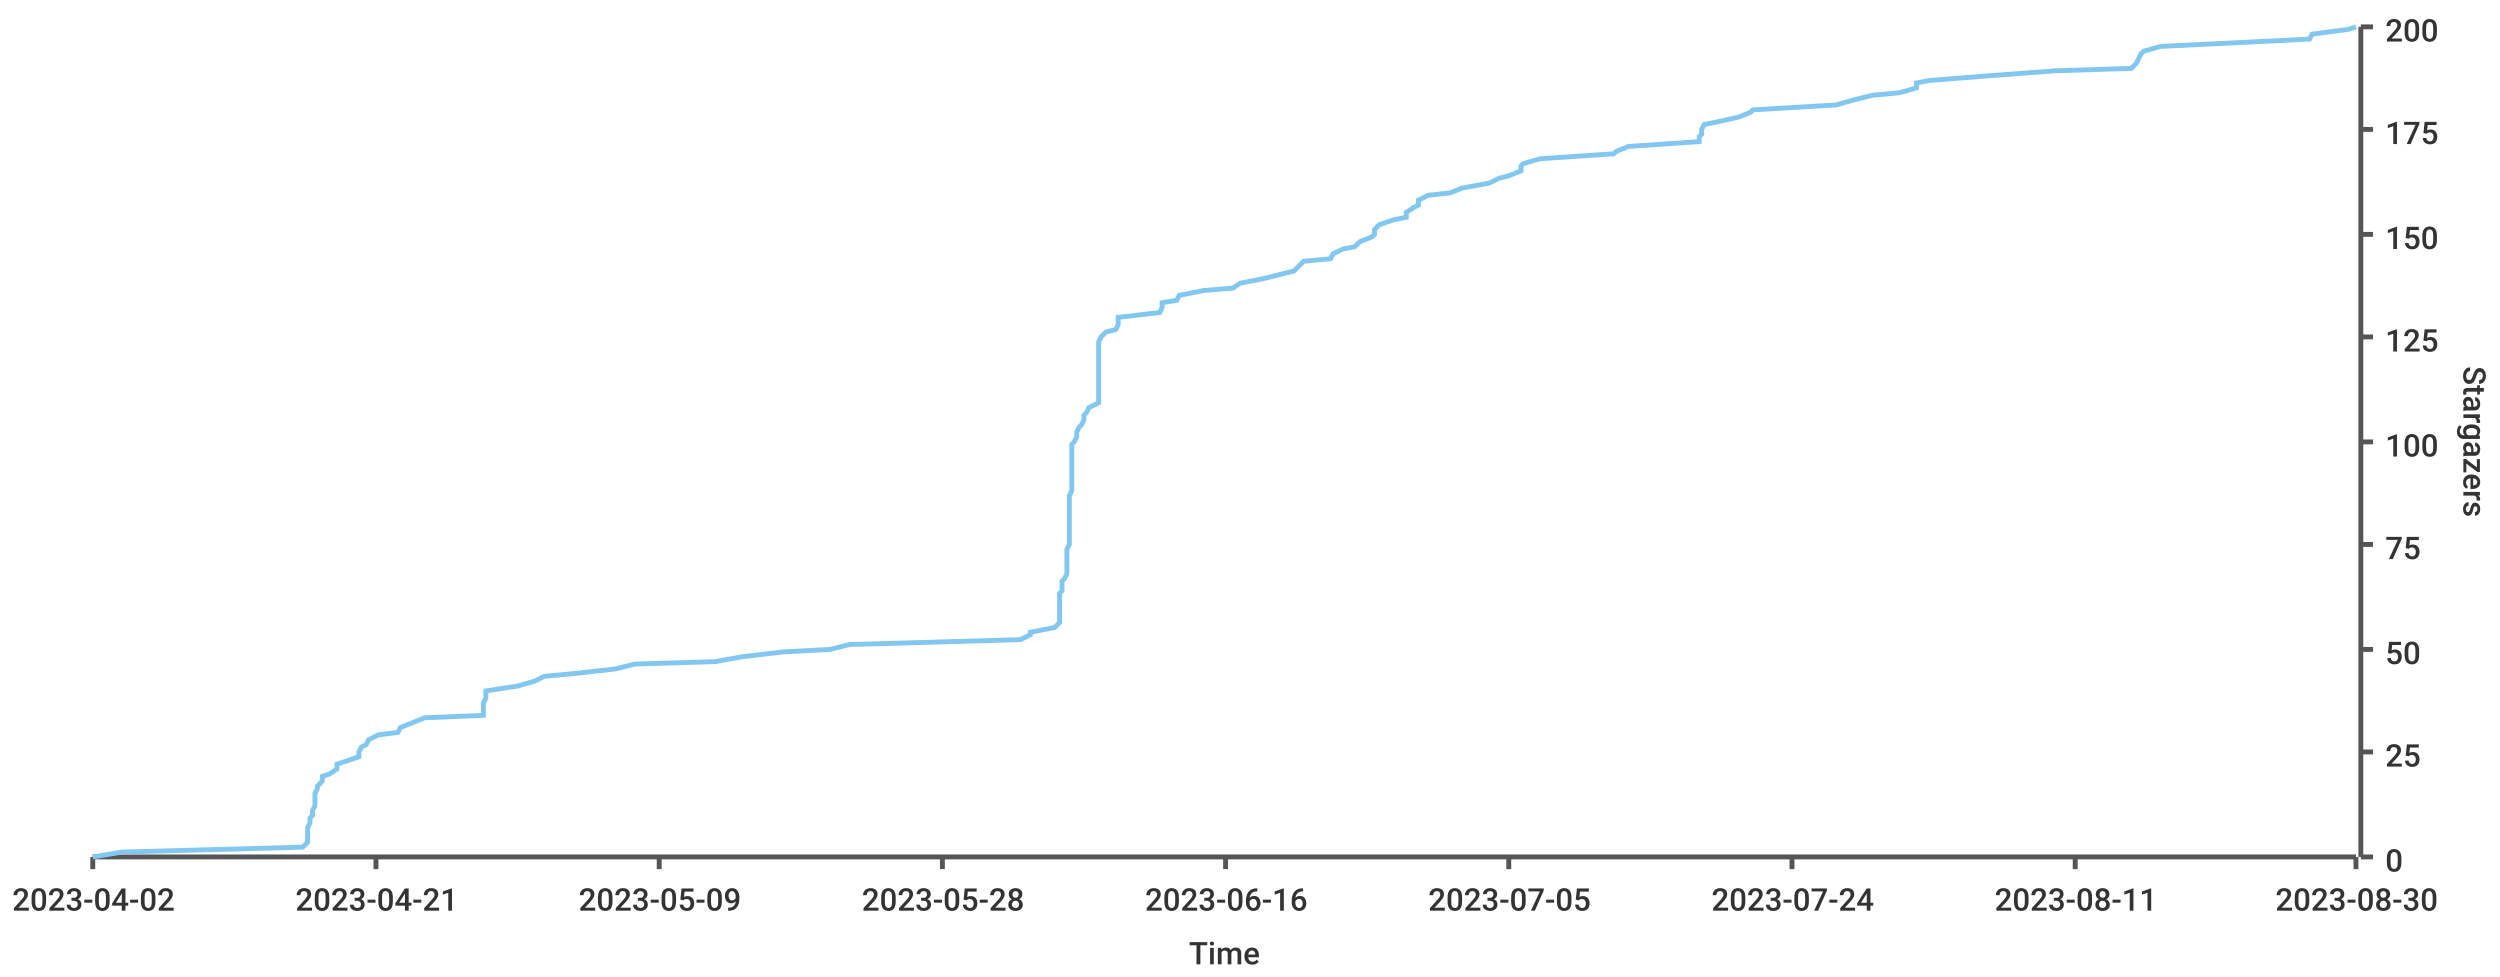
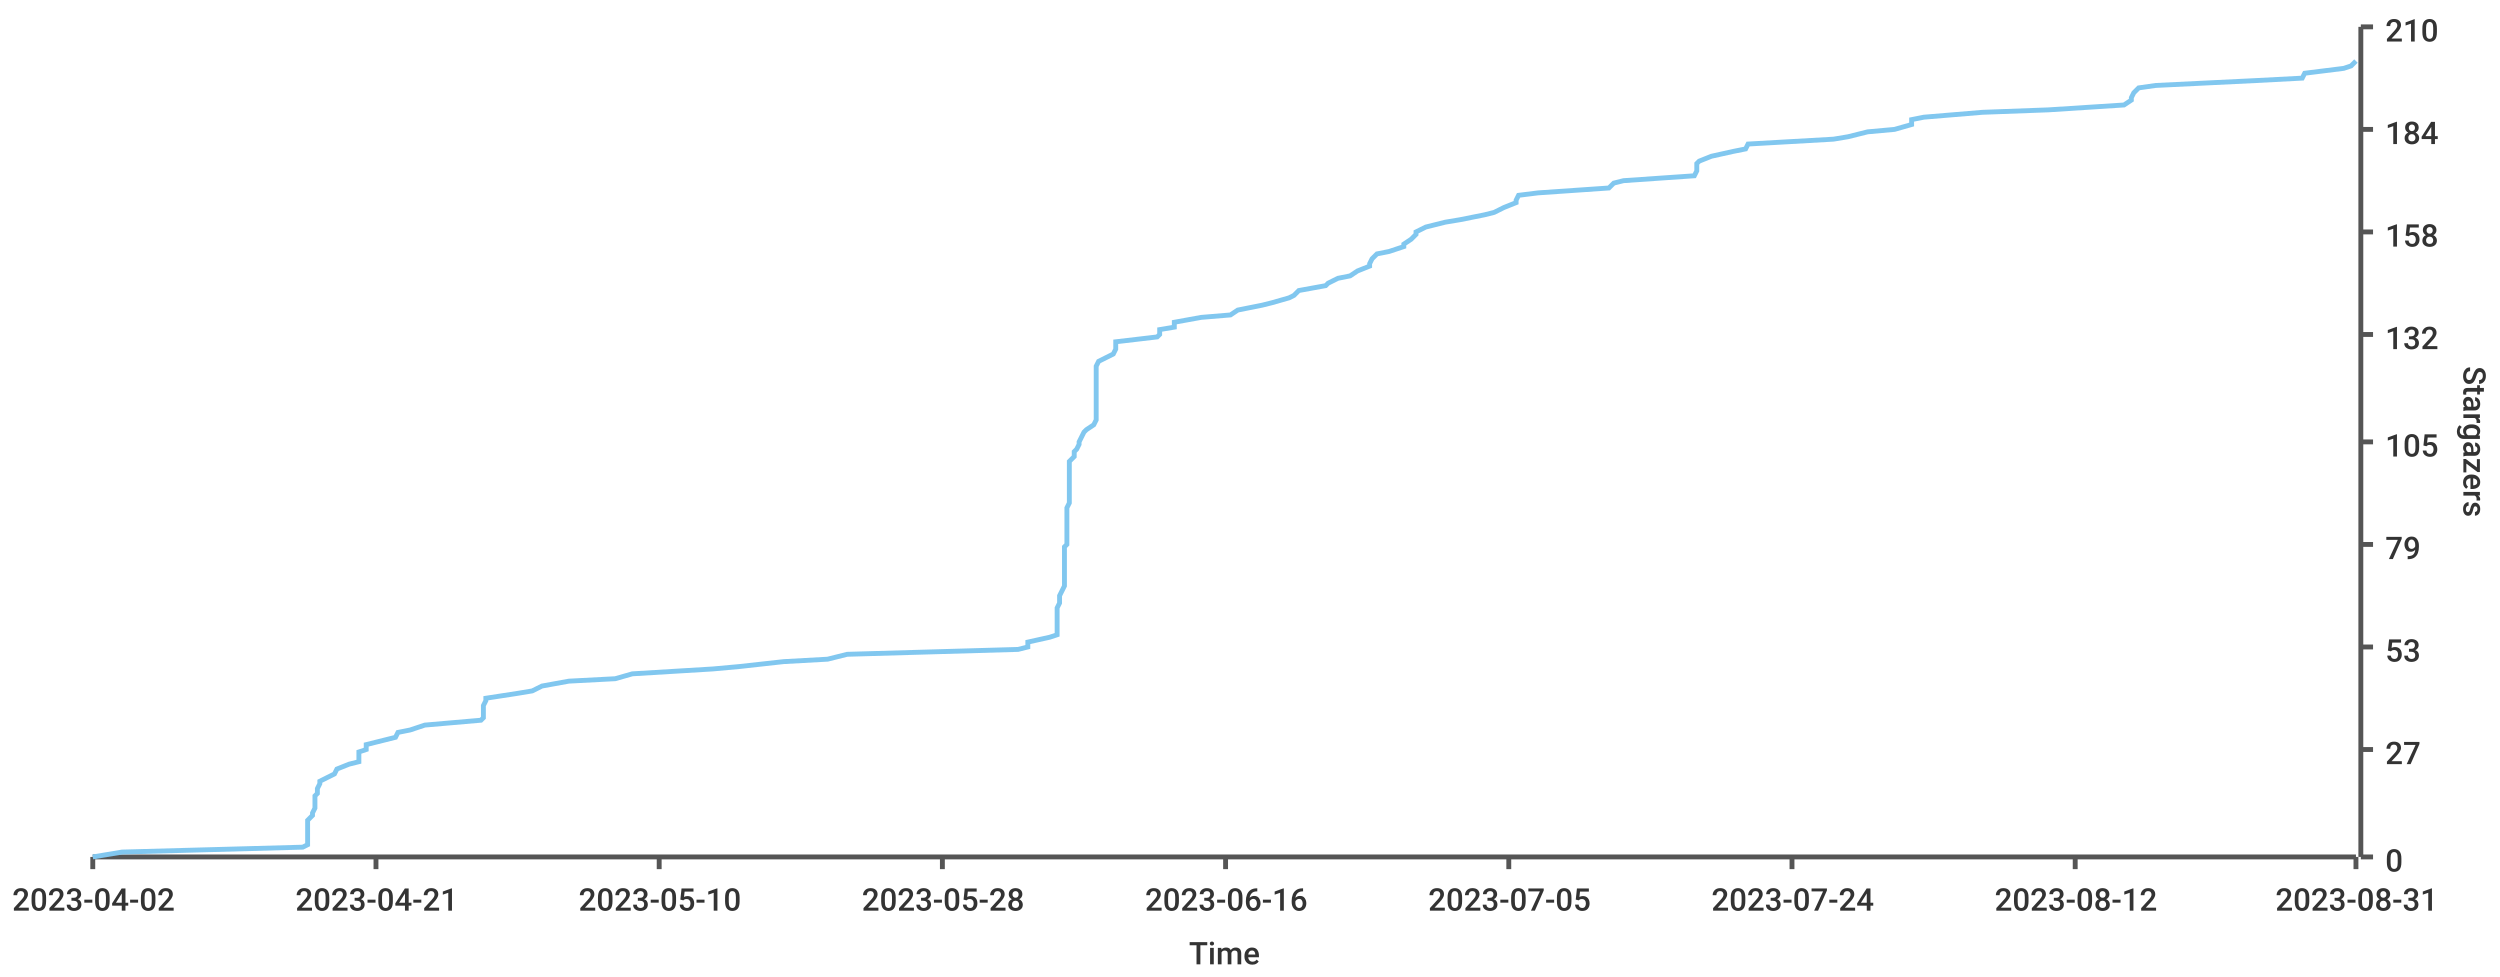
<svg xmlns="http://www.w3.org/2000/svg" width="1024" height="400">\n<path d="M 0 0 L 1024 0 L 1024 400 L 0 400 L 0 0" style="stroke-width:0;stroke:rgba(255,255,255,1.0);fill:rgba(255,255,255,1.0)" />
  <path d="M 38 11 L 965 11 L 965 351 L 38 351 L 38 11" style="stroke-width:0;stroke:rgba(255,255,255,1.0);fill:rgba(255,255,255,1.0)" />
  <path d="M 38 351 L 965 351" style="stroke-width:2;stroke:rgba(85,85,85,1.0);fill:none" />
  <path d="M 38 351 L 38 356" style="stroke-width:2;stroke:rgba(85,85,85,1.0);fill:none" />
  <text x="5" y="373" style="stroke-width:0;stroke:none;fill:rgba(51,51,51,1.0);font-size:12.8px;font-family:'Roboto Medium',sans-serif">2023-04-02</text>
  <path d="M 154 351 L 154 356" style="stroke-width:2;stroke:rgba(85,85,85,1.0);fill:none" />
  <text x="121" y="373" style="stroke-width:0;stroke:none;fill:rgba(51,51,51,1.0);font-size:12.8px;font-family:'Roboto Medium',sans-serif">2023-04-21</text>
  <path d="M 270 351 L 270 356" style="stroke-width:2;stroke:rgba(85,85,85,1.0);fill:none" />
-   <text x="237" y="373" style="stroke-width:0;stroke:none;fill:rgba(51,51,51,1.0);font-size:12.8px;font-family:'Roboto Medium',sans-serif">2023-05-09</text>
+   <text x="237" y="373" style="stroke-width:0;stroke:none;fill:rgba(51,51,51,1.0);font-size:12.8px;font-family:'Roboto Medium',sans-serif">2023-05-10</text>
  <path d="M 386 351 L 386 356" style="stroke-width:2;stroke:rgba(85,85,85,1.0);fill:none" />
  <text x="353" y="373" style="stroke-width:0;stroke:none;fill:rgba(51,51,51,1.0);font-size:12.8px;font-family:'Roboto Medium',sans-serif">2023-05-28</text>
  <path d="M 502 351 L 502 356" style="stroke-width:2;stroke:rgba(85,85,85,1.0);fill:none" />
  <text x="469" y="373" style="stroke-width:0;stroke:none;fill:rgba(51,51,51,1.0);font-size:12.8px;font-family:'Roboto Medium',sans-serif">2023-06-16</text>
  <path d="M 618 351 L 618 356" style="stroke-width:2;stroke:rgba(85,85,85,1.0);fill:none" />
  <text x="585" y="373" style="stroke-width:0;stroke:none;fill:rgba(51,51,51,1.0);font-size:12.8px;font-family:'Roboto Medium',sans-serif">2023-07-05</text>
  <path d="M 734 351 L 734 356" style="stroke-width:2;stroke:rgba(85,85,85,1.0);fill:none" />
  <text x="701" y="373" style="stroke-width:0;stroke:none;fill:rgba(51,51,51,1.0);font-size:12.8px;font-family:'Roboto Medium',sans-serif">2023-07-24</text>
  <path d="M 850 351 L 850 356" style="stroke-width:2;stroke:rgba(85,85,85,1.0);fill:none" />
-   <text x="817" y="373" style="stroke-width:0;stroke:none;fill:rgba(51,51,51,1.0);font-size:12.8px;font-family:'Roboto Medium',sans-serif">2023-08-11</text>
+   <text x="817" y="373" style="stroke-width:0;stroke:none;fill:rgba(51,51,51,1.0);font-size:12.8px;font-family:'Roboto Medium',sans-serif">2023-08-12</text>
  <path d="M 965 351 L 965 356" style="stroke-width:2;stroke:rgba(85,85,85,1.0);fill:none" />
-   <text x="932" y="373" style="stroke-width:0;stroke:none;fill:rgba(51,51,51,1.0);font-size:12.8px;font-family:'Roboto Medium',sans-serif">2023-08-30</text>
+   <text x="932" y="373" style="stroke-width:0;stroke:none;fill:rgba(51,51,51,1.0);font-size:12.8px;font-family:'Roboto Medium',sans-serif">2023-08-31</text>
  <text x="487" y="395" style="stroke-width:0;stroke:none;fill:rgba(51,51,51,1.0);font-size:12.8px;font-family:'Roboto Medium',sans-serif">Time</text>
  <path d="M 967 351 L 967 11" style="stroke-width:2;stroke:rgba(85,85,85,1.0);fill:none" />
  <path d="M 967 351 L 972 351" style="stroke-width:2;stroke:rgba(85,85,85,1.0);fill:none" />
  <text x="977" y="357" style="stroke-width:0;stroke:none;fill:rgba(51,51,51,1.0);font-size:12.8px;font-family:'Roboto Medium',sans-serif">0</text>
-   <path d="M 967 308 L 972 308" style="stroke-width:2;stroke:rgba(85,85,85,1.0);fill:none" />
-   <text x="977" y="314" style="stroke-width:0;stroke:none;fill:rgba(51,51,51,1.0);font-size:12.8px;font-family:'Roboto Medium',sans-serif">25</text>
-   <path d="M 967 266 L 972 266" style="stroke-width:2;stroke:rgba(85,85,85,1.0);fill:none" />
-   <text x="977" y="272" style="stroke-width:0;stroke:none;fill:rgba(51,51,51,1.0);font-size:12.8px;font-family:'Roboto Medium',sans-serif">50</text>
+   <path d="M 967 307 L 972 307" style="stroke-width:2;stroke:rgba(85,85,85,1.0);fill:none" />
+   <text x="977" y="313" style="stroke-width:0;stroke:none;fill:rgba(51,51,51,1.0);font-size:12.8px;font-family:'Roboto Medium',sans-serif">27</text>
+   <path d="M 967 265 L 972 265" style="stroke-width:2;stroke:rgba(85,85,85,1.0);fill:none" />
+   <text x="977" y="271" style="stroke-width:0;stroke:none;fill:rgba(51,51,51,1.0);font-size:12.8px;font-family:'Roboto Medium',sans-serif">53</text>
  <path d="M 967 223 L 972 223" style="stroke-width:2;stroke:rgba(85,85,85,1.0);fill:none" />
-   <text x="977" y="229" style="stroke-width:0;stroke:none;fill:rgba(51,51,51,1.0);font-size:12.8px;font-family:'Roboto Medium',sans-serif">75</text>
+   <text x="977" y="229" style="stroke-width:0;stroke:none;fill:rgba(51,51,51,1.0);font-size:12.8px;font-family:'Roboto Medium',sans-serif">79</text>
  <path d="M 967 181 L 972 181" style="stroke-width:2;stroke:rgba(85,85,85,1.0);fill:none" />
-   <text x="977" y="187" style="stroke-width:0;stroke:none;fill:rgba(51,51,51,1.0);font-size:12.8px;font-family:'Roboto Medium',sans-serif">100</text>
-   <path d="M 967 138 L 972 138" style="stroke-width:2;stroke:rgba(85,85,85,1.0);fill:none" />
-   <text x="977" y="144" style="stroke-width:0;stroke:none;fill:rgba(51,51,51,1.0);font-size:12.8px;font-family:'Roboto Medium',sans-serif">125</text>
-   <path d="M 967 96 L 972 96" style="stroke-width:2;stroke:rgba(85,85,85,1.0);fill:none" />
-   <text x="977" y="102" style="stroke-width:0;stroke:none;fill:rgba(51,51,51,1.0);font-size:12.8px;font-family:'Roboto Medium',sans-serif">150</text>
+   <text x="977" y="187" style="stroke-width:0;stroke:none;fill:rgba(51,51,51,1.0);font-size:12.8px;font-family:'Roboto Medium',sans-serif">105</text>
+   <path d="M 967 137 L 972 137" style="stroke-width:2;stroke:rgba(85,85,85,1.0);fill:none" />
+   <text x="977" y="143" style="stroke-width:0;stroke:none;fill:rgba(51,51,51,1.0);font-size:12.8px;font-family:'Roboto Medium',sans-serif">132</text>
+   <path d="M 967 95 L 972 95" style="stroke-width:2;stroke:rgba(85,85,85,1.0);fill:none" />
+   <text x="977" y="101" style="stroke-width:0;stroke:none;fill:rgba(51,51,51,1.0);font-size:12.8px;font-family:'Roboto Medium',sans-serif">158</text>
  <path d="M 967 53 L 972 53" style="stroke-width:2;stroke:rgba(85,85,85,1.0);fill:none" />
-   <text x="977" y="59" style="stroke-width:0;stroke:none;fill:rgba(51,51,51,1.0);font-size:12.8px;font-family:'Roboto Medium',sans-serif">175</text>
+   <text x="977" y="59" style="stroke-width:0;stroke:none;fill:rgba(51,51,51,1.0);font-size:12.8px;font-family:'Roboto Medium',sans-serif">184</text>
  <path d="M 967 11 L 972 11" style="stroke-width:2;stroke:rgba(85,85,85,1.0);fill:none" />
-   <text x="977" y="17" style="stroke-width:0;stroke:none;fill:rgba(51,51,51,1.0);font-size:12.8px;font-family:'Roboto Medium',sans-serif">200</text>
+   <text x="977" y="17" style="stroke-width:0;stroke:none;fill:rgba(51,51,51,1.0);font-size:12.8px;font-family:'Roboto Medium',sans-serif">210</text>
  <text x="1009" y="150" style="stroke-width:0;stroke:none;fill:rgba(51,51,51,1.0);font-size:12.8px;font-family:'Roboto Medium',sans-serif" transform="rotate(90.00,1009,150)">Stargazers</text>
-   <path d="M 38 351 L 50 349 L 124 347 L 126 345 L 126 344 L 126 342 L 126 340 L 126 339 L 127 337 L 127 335 L 128 334 L 128 332 L 129 330 L 129 328 L 129 327 L 129 325 L 130 323 L 130 322 L 132 320 L 132 318 L 135 317 L 138 315 L 138 313 L 144 311 L 147 310 L 147 308 L 148 306 L 150 305 L 151 303 L 155 301 L 163 300 L 164 298 L 169 296 L 174 294 L 198 293 L 198 291 L 198 289 L 198 288 L 199 286 L 199 284 L 199 283 L 212 281 L 219 279 L 223 277 L 234 276 L 252 274 L 260 272 L 293 271 L 304 269 L 321 267 L 340 266 L 348 264 L 418 262 L 422 260 L 422 259 L 432 257 L 434 255 L 434 254 L 434 252 L 434 250 L 434 249 L 434 247 L 434 245 L 434 243 L 435 242 L 435 240 L 435 238 L 436 237 L 437 235 L 437 233 L 437 232 L 437 230 L 437 228 L 437 226 L 437 225 L 438 223 L 438 221 L 438 220 L 438 218 L 438 216 L 438 215 L 438 213 L 438 211 L 438 209 L 438 208 L 438 206 L 438 204 L 438 203 L 439 201 L 439 199 L 439 198 L 439 196 L 439 194 L 439 192 L 439 191 L 439 189 L 439 187 L 439 186 L 439 184 L 439 182 L 440 181 L 441 179 L 441 177 L 442 175 L 443 174 L 444 172 L 444 170 L 445 169 L 446 167 L 450 165 L 450 163 L 450 162 L 450 160 L 450 158 L 450 157 L 450 155 L 450 153 L 450 152 L 450 150 L 450 148 L 450 147 L 450 145 L 450 143 L 450 141 L 450 140 L 451 138 L 453 136 L 457 135 L 458 133 L 458 131 L 458 130 L 475 128 L 476 126 L 476 124 L 482 123 L 483 121 L 493 119 L 505 118 L 508 116 L 518 114 L 522 113 L 530 111 L 532 109 L 534 107 L 545 106 L 546 104 L 550 102 L 555 101 L 557 99 L 562 97 L 563 96 L 563 94 L 565 92 L 571 90 L 576 89 L 576 87 L 579 85 L 581 84 L 581 82 L 585 80 L 594 79 L 599 77 L 610 75 L 614 73 L 618 72 L 623 70 L 623 68 L 624 67 L 631 65 L 661 63 L 662 62 L 667 60 L 696 58 L 696 56 L 697 55 L 697 53 L 698 51 L 703 50 L 712 48 L 717 46 L 718 45 L 752 43 L 759 41 L 767 39 L 778 38 L 785 36 L 785 34 L 790 33 L 815 31 L 842 29 L 873 28 L 875 26 L 876 24 L 877 22 L 878 21 L 885 19 L 926 17 L 946 16 L 947 14 L 962 12 L 965 11" style="stroke-width:2;stroke:rgba(129,199,239,1.0);fill:none" />
+   <path d="M 38 351 L 50 349 L 124 347 L 126 346 L 126 344 L 126 342 L 126 341 L 126 339 L 126 338 L 126 336 L 128 334 L 128 333 L 129 331 L 129 329 L 129 328 L 129 326 L 130 325 L 130 323 L 131 321 L 131 320 L 135 318 L 137 317 L 138 315 L 143 313 L 147 312 L 147 310 L 147 308 L 150 307 L 150 305 L 154 304 L 162 302 L 163 300 L 168 299 L 174 297 L 197 295 L 198 294 L 198 292 L 198 291 L 198 289 L 199 287 L 199 286 L 212 284 L 218 283 L 222 281 L 233 279 L 252 278 L 259 276 L 292 274 L 303 273 L 321 271 L 339 270 L 347 268 L 417 266 L 421 265 L 421 263 L 430 261 L 433 260 L 433 258 L 433 257 L 433 255 L 433 253 L 433 252 L 433 250 L 433 249 L 434 247 L 434 245 L 434 244 L 435 242 L 436 240 L 436 239 L 436 237 L 436 236 L 436 234 L 436 232 L 436 231 L 436 229 L 436 227 L 436 226 L 436 224 L 437 223 L 437 221 L 437 219 L 437 218 L 437 216 L 437 215 L 437 213 L 437 211 L 437 210 L 437 208 L 438 206 L 438 205 L 438 203 L 438 202 L 438 200 L 438 198 L 438 197 L 438 195 L 438 193 L 438 192 L 438 190 L 438 189 L 440 187 L 440 185 L 441 184 L 442 182 L 442 181 L 443 179 L 444 177 L 445 176 L 448 174 L 449 172 L 449 171 L 449 169 L 449 168 L 449 166 L 449 164 L 449 163 L 449 161 L 449 159 L 449 158 L 449 156 L 449 155 L 449 153 L 449 151 L 449 150 L 450 148 L 452 147 L 456 145 L 457 143 L 457 142 L 457 140 L 474 138 L 475 137 L 475 135 L 481 134 L 481 132 L 492 130 L 504 129 L 507 127 L 517 125 L 521 124 L 528 122 L 530 121 L 532 119 L 543 117 L 544 116 L 548 114 L 553 113 L 556 111 L 561 109 L 561 108 L 562 106 L 564 104 L 569 103 L 575 101 L 575 100 L 578 98 L 580 96 L 580 95 L 584 93 L 592 91 L 598 90 L 608 88 L 612 87 L 616 85 L 621 83 L 621 82 L 622 80 L 630 79 L 659 77 L 661 75 L 665 74 L 694 72 L 695 70 L 695 69 L 695 67 L 696 66 L 701 64 L 710 62 L 715 61 L 716 59 L 751 57 L 757 56 L 765 54 L 776 53 L 783 51 L 783 49 L 788 48 L 812 46 L 839 45 L 870 43 L 873 41 L 873 40 L 874 38 L 876 36 L 883 35 L 924 33 L 943 32 L 944 30 L 960 28 L 963 27 L 965 25" style="stroke-width:2;stroke:rgba(129,199,239,1.0);fill:none" />
</svg>
